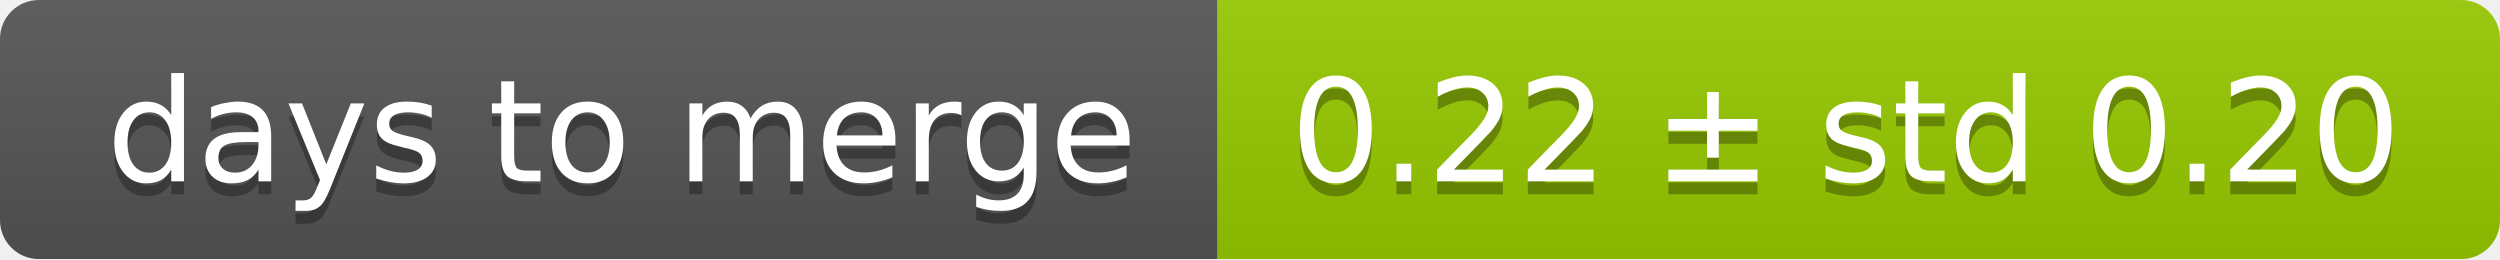
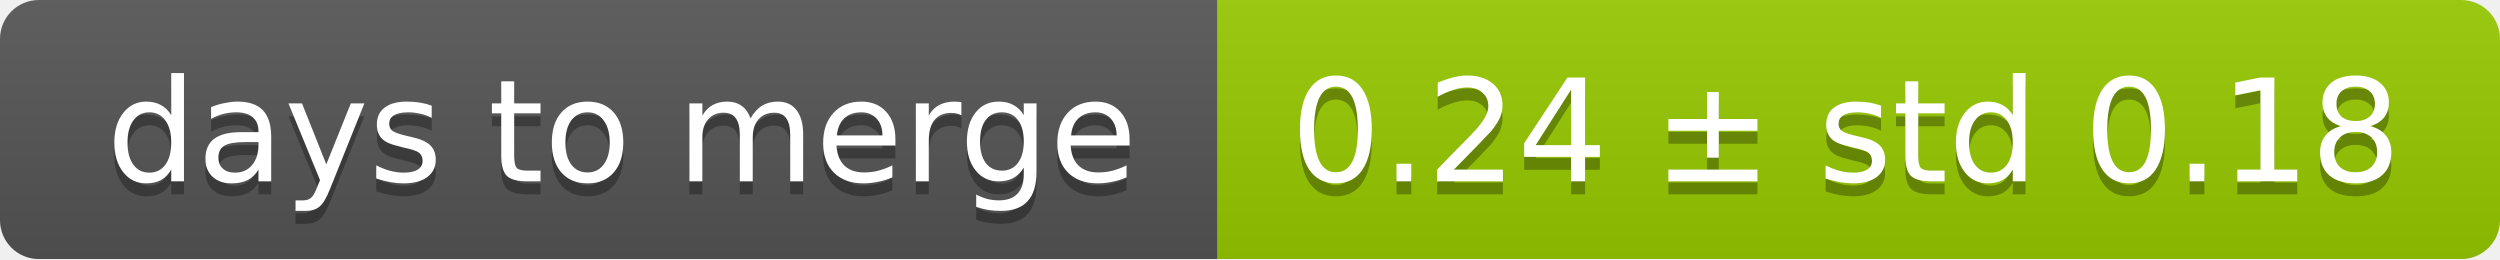
<svg xmlns="http://www.w3.org/2000/svg" width="193" height="20">
  <linearGradient id="smooth" x2="0" y2="100%">
    <stop offset="0" stop-color="#bbb" stop-opacity=".1" />
    <stop offset="1" stop-opacity=".1" />
  </linearGradient>
  <mask id="round">
    <rect width="193" height="20" rx="3" fill="#fff" />
  </mask>
  <g mask="url(#round)">
    <rect width="94" height="20" fill="#555" />
    <rect x="94" width="99" height="20" fill="#97ca00" />
    <rect width="193" height="20" fill="url(#smooth)" />
  </g>
  <g fill="#fff" text-anchor="middle" font-family="DejaVu Sans,Verdana,Geneva,sans-serif" font-size="11">
    <text x="48" y="15" fill="#010101" fill-opacity=".3">days to merge</text>
    <text x="48" y="14">days to merge</text>
-     <text x="142.5" y="15" fill="#010101" fill-opacity=".3">0.22 ± std 0.20</text>
-     <text x="142.5" y="14">0.22 ± std 0.20</text>
+     <text x="142.5" y="15" fill="#010101" fill-opacity=".3">0.24 ± std 0.18</text>
+     <text x="142.5" y="14">0.24 ± std 0.18</text>
  </g>
</svg>
